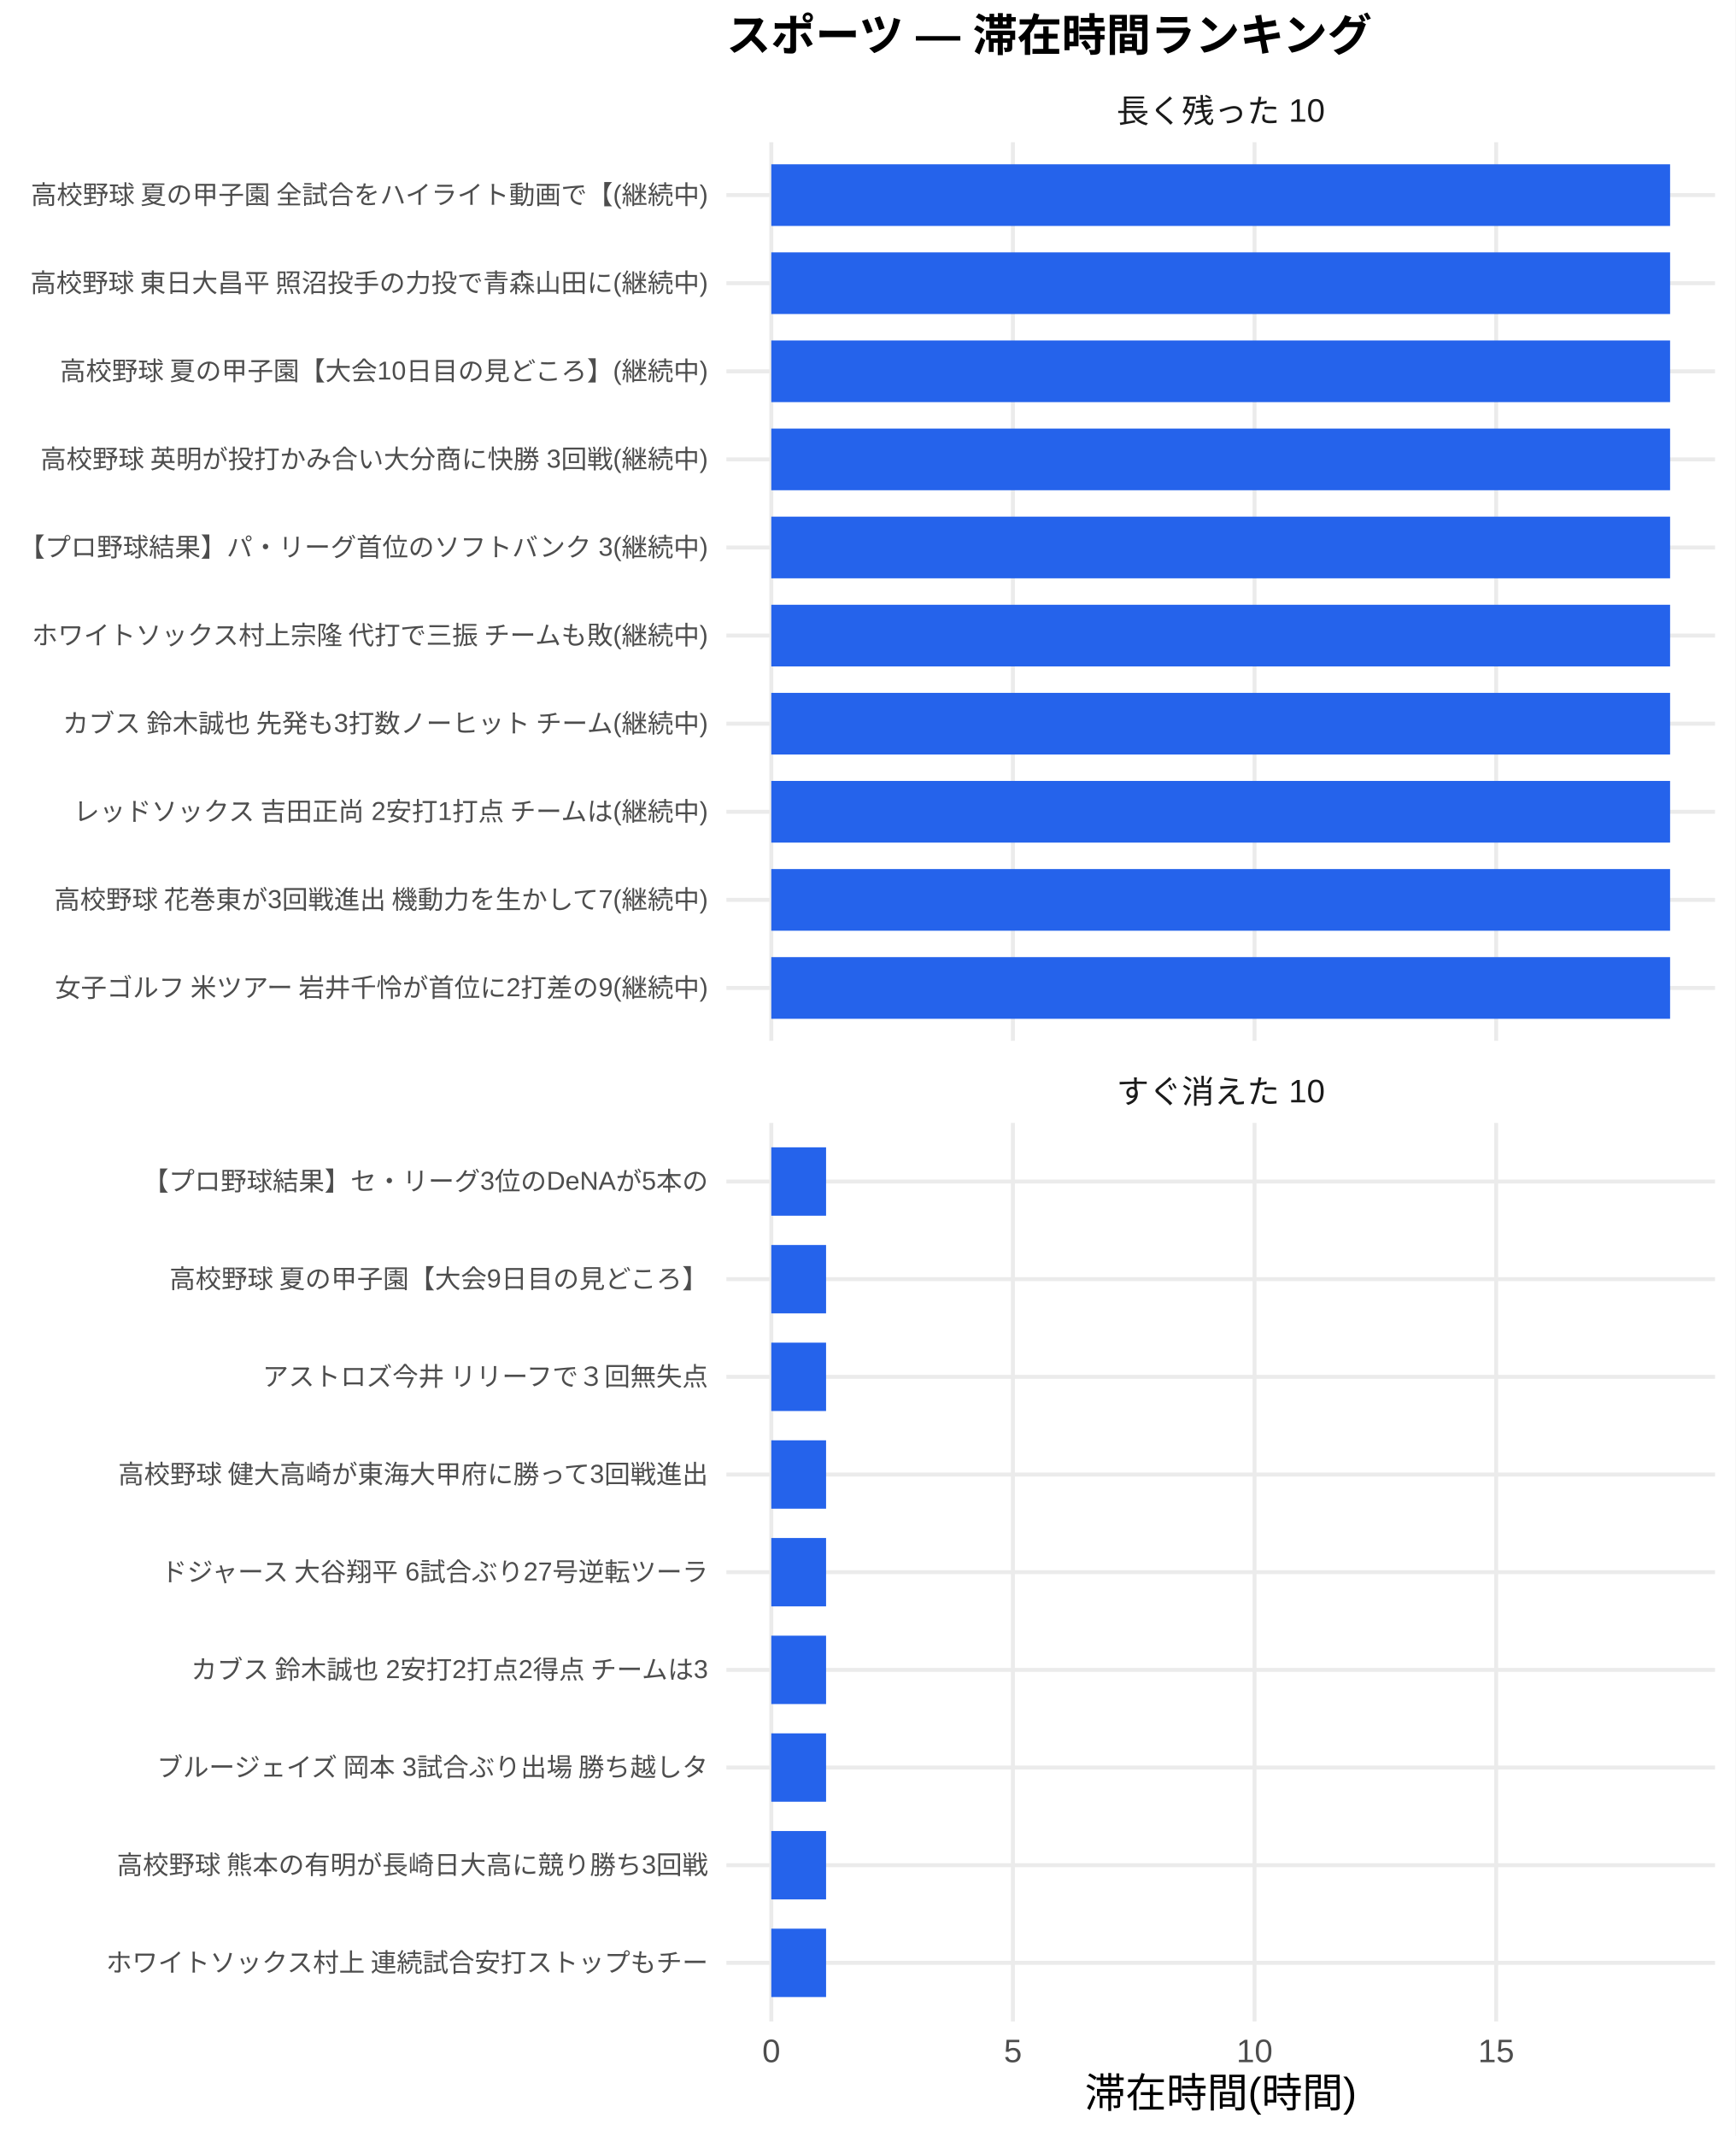
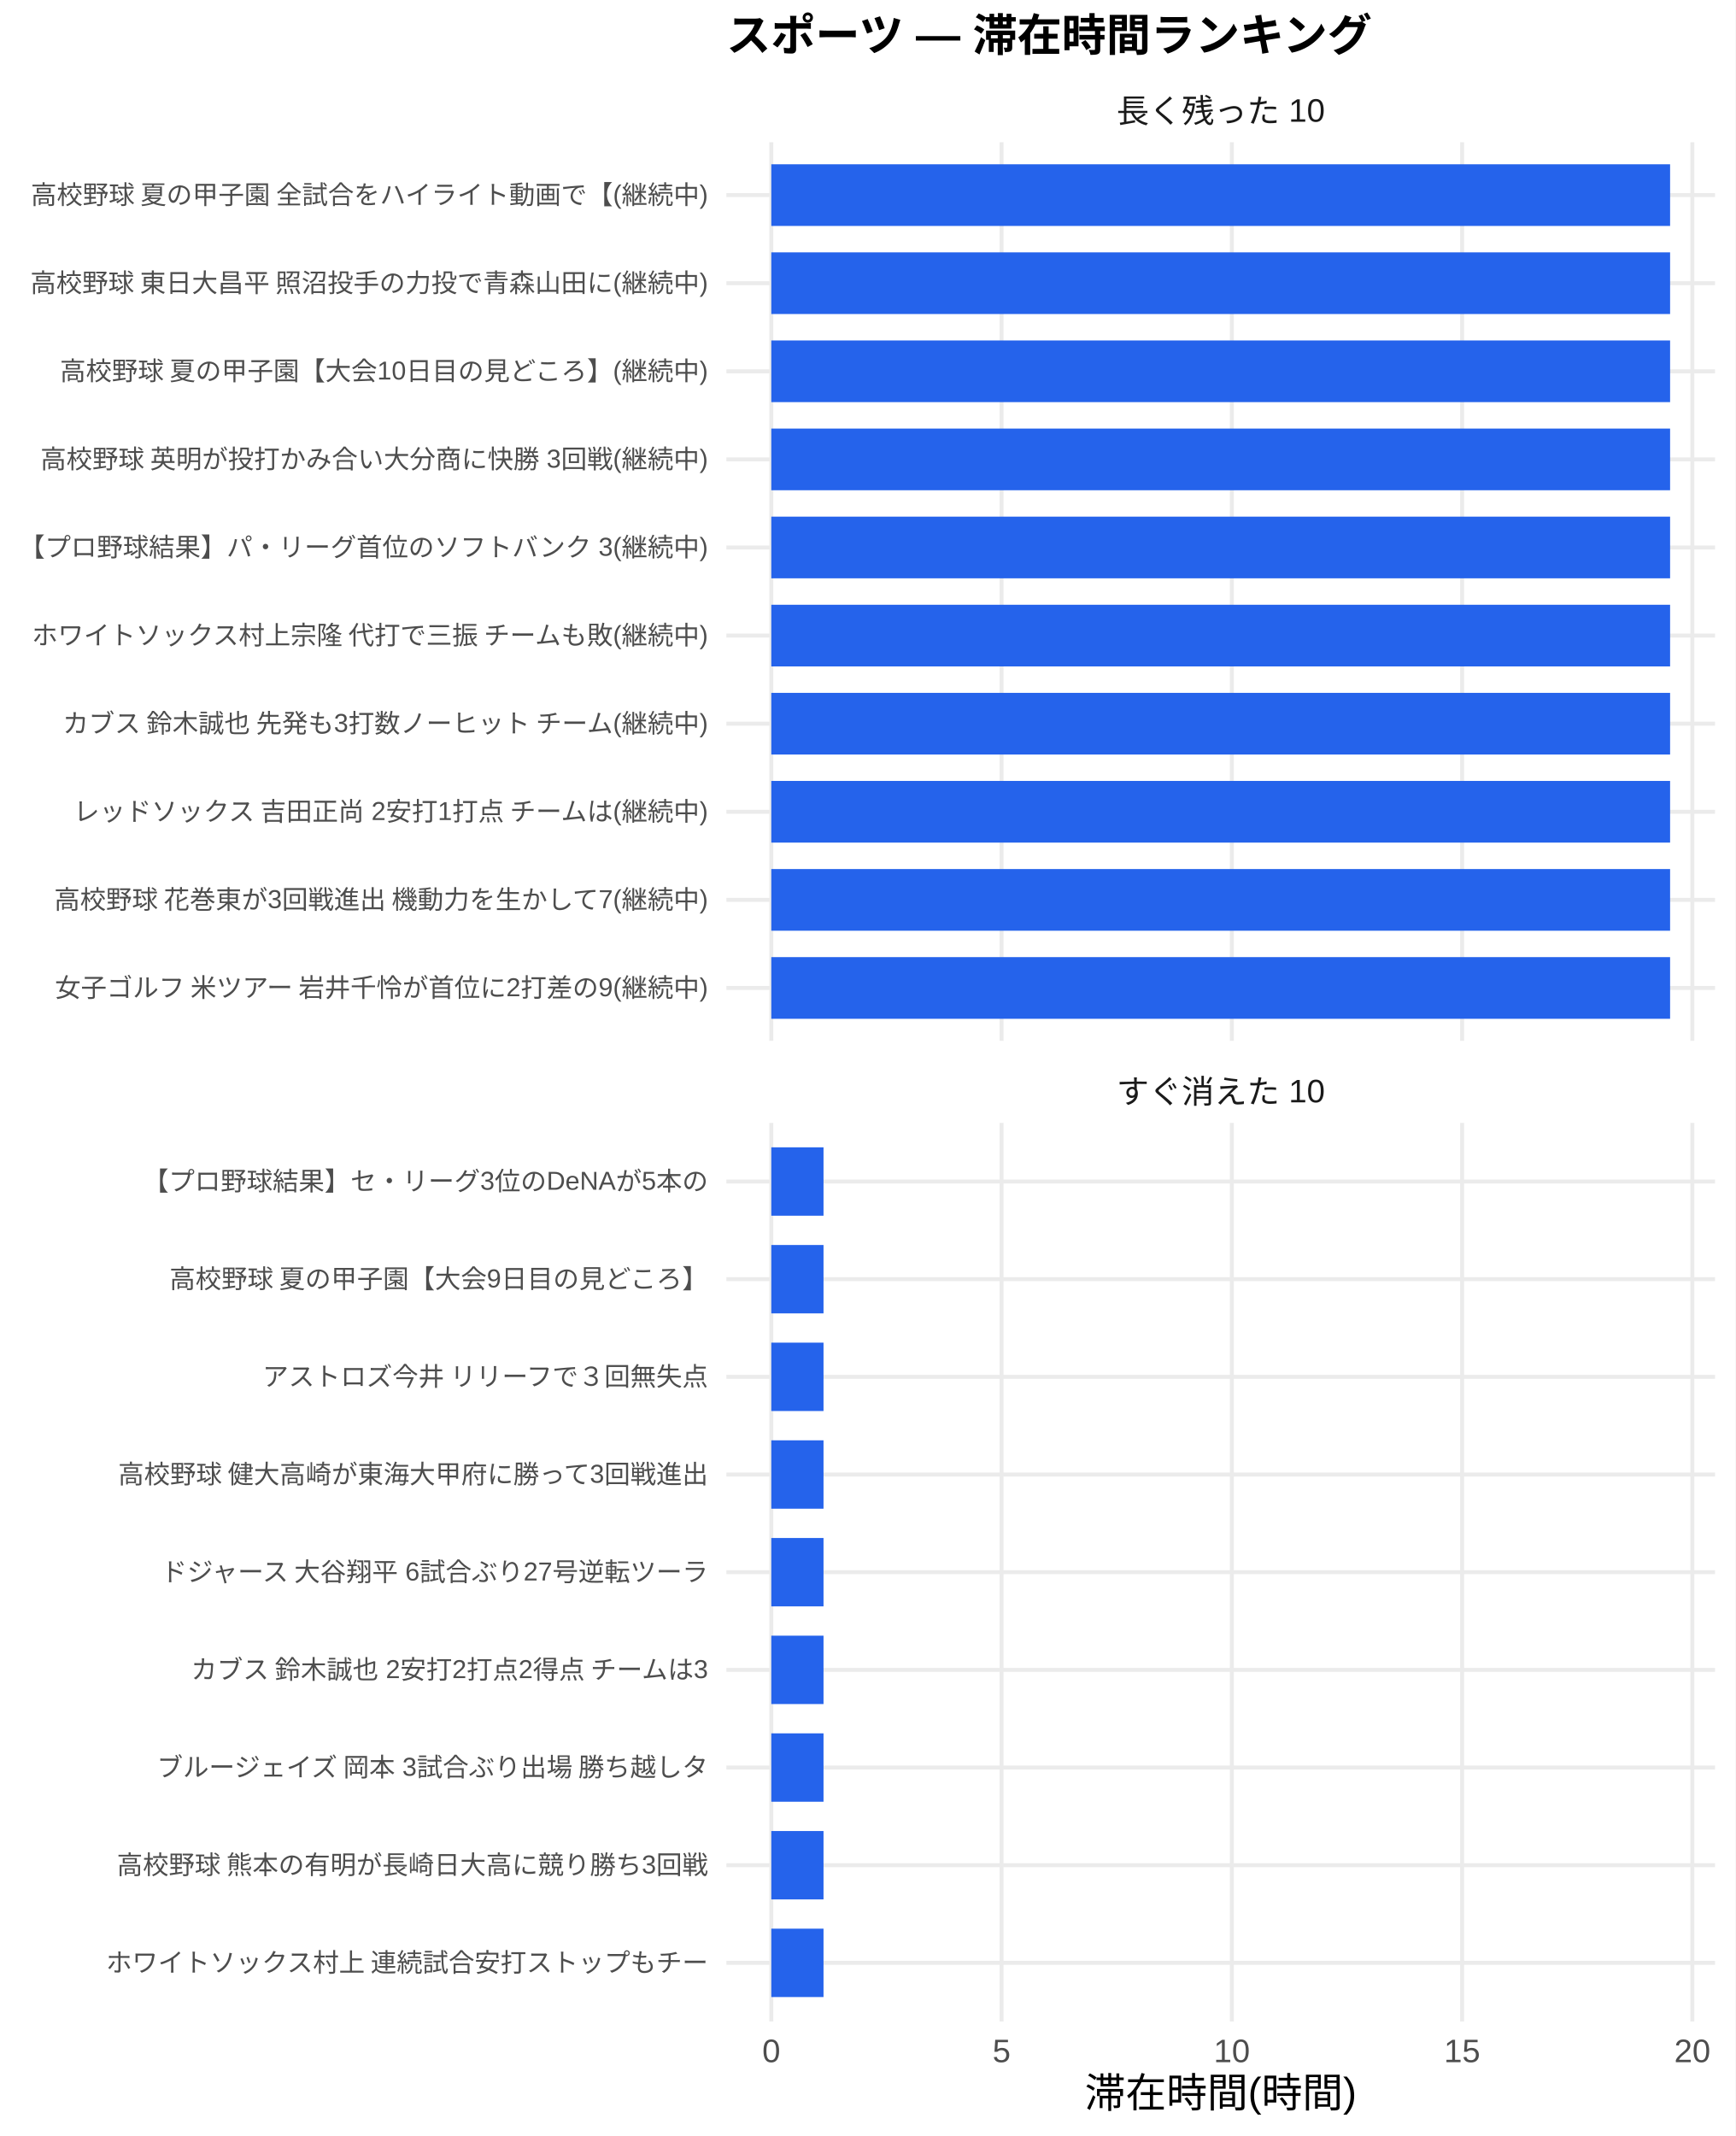
<svg xmlns="http://www.w3.org/2000/svg" width="468.00pt" height="576.00pt" viewBox="0 0 468.00 576.00">
  <g class="svglite">
    <defs>
      <style type="text/css">
    .svglite line, .svglite polyline, .svglite polygon, .svglite path, .svglite rect, .svglite circle {
      fill: none;
      stroke: #000000;
      stroke-linecap: round;
      stroke-linejoin: round;
      stroke-miterlimit: 10.00;
    }
    .svglite text {
      white-space: pre;
    }
    .svglite g.glyphgroup path {
      fill: inherit;
      stroke: none;
    }
  </style>
    </defs>
    <rect width="100%" height="100%" style="stroke: none; fill: #FFFFFF;" />
    <defs>
      <clipPath id="cpMC4wMHw0NjguMDB8MC4wMHw1NzYuMDA=">
        <rect x="0.00" y="0.00" width="468.00" height="576.00" />
      </clipPath>
    </defs>
    <g clip-path="url(#cpMC4wMHw0NjguMDB8MC4wMHw1NzYuMDA=)">
      <rect x="0.00" y="0.00" width="468.00" height="576.00" style="stroke-width: 1.07; stroke: none; fill: #FFFFFF;" />
    </g>
    <defs>
      <clipPath id="cpMTk1LjkwfDQ2Mi41MnwzOC4zNnwyODAuNjc=">
        <rect x="195.90" y="38.36" width="266.63" height="242.31" />
      </clipPath>
    </defs>
    <g clip-path="url(#cpMTk1LjkwfDQ2Mi41MnwzOC4zNnwyODAuNjc=)">
      <polyline points="195.90,266.42 462.52,266.42 " style="stroke-width: 1.07; stroke: #EBEBEB; stroke-linecap: butt;" />
      <polyline points="195.90,242.66 462.52,242.66 " style="stroke-width: 1.07; stroke: #EBEBEB; stroke-linecap: butt;" />
      <polyline points="195.90,218.91 462.52,218.91 " style="stroke-width: 1.07; stroke: #EBEBEB; stroke-linecap: butt;" />
      <polyline points="195.90,195.15 462.52,195.15 " style="stroke-width: 1.07; stroke: #EBEBEB; stroke-linecap: butt;" />
      <polyline points="195.90,171.39 462.52,171.39 " style="stroke-width: 1.07; stroke: #EBEBEB; stroke-linecap: butt;" />
      <polyline points="195.90,147.64 462.52,147.64 " style="stroke-width: 1.07; stroke: #EBEBEB; stroke-linecap: butt;" />
      <polyline points="195.90,123.88 462.52,123.88 " style="stroke-width: 1.07; stroke: #EBEBEB; stroke-linecap: butt;" />
      <polyline points="195.90,100.13 462.52,100.13 " style="stroke-width: 1.07; stroke: #EBEBEB; stroke-linecap: butt;" />
      <polyline points="195.90,76.37 462.52,76.37 " style="stroke-width: 1.07; stroke: #EBEBEB; stroke-linecap: butt;" />
      <polyline points="195.90,52.61 462.52,52.61 " style="stroke-width: 1.07; stroke: #EBEBEB; stroke-linecap: butt;" />
      <polyline points="208.01,280.67 208.01,38.36 " style="stroke-width: 1.07; stroke: #EBEBEB; stroke-linecap: butt;" />
-       <polyline points="273.17,280.67 273.17,38.36 " style="stroke-width: 1.07; stroke: #EBEBEB; stroke-linecap: butt;" />
-       <polyline points="338.33,280.67 338.33,38.36 " style="stroke-width: 1.07; stroke: #EBEBEB; stroke-linecap: butt;" />
-       <polyline points="403.49,280.67 403.49,38.36 " style="stroke-width: 1.07; stroke: #EBEBEB; stroke-linecap: butt;" />
+       <polyline points="270.11,280.67 270.11,38.36 " style="stroke-width: 1.07; stroke: #EBEBEB; stroke-linecap: butt;" />
+       <polyline points="332.21,280.67 332.21,38.36 " style="stroke-width: 1.07; stroke: #EBEBEB; stroke-linecap: butt;" />
+       <polyline points="394.31,280.67 394.31,38.36 " style="stroke-width: 1.07; stroke: #EBEBEB; stroke-linecap: butt;" />
+       <polyline points="456.40,280.67 456.40,38.36 " style="stroke-width: 1.07; stroke: #EBEBEB; stroke-linecap: butt;" />
      <rect x="208.01" y="44.30" width="242.39" height="16.63" style="stroke-width: 1.07; stroke: none; stroke-linecap: butt; stroke-linejoin: miter; fill: #2563EB;" />
      <rect x="208.01" y="68.05" width="242.39" height="16.63" style="stroke-width: 1.07; stroke: none; stroke-linecap: butt; stroke-linejoin: miter; fill: #2563EB;" />
      <rect x="208.01" y="91.81" width="242.39" height="16.63" style="stroke-width: 1.07; stroke: none; stroke-linecap: butt; stroke-linejoin: miter; fill: #2563EB;" />
      <rect x="208.01" y="115.57" width="242.39" height="16.63" style="stroke-width: 1.07; stroke: none; stroke-linecap: butt; stroke-linejoin: miter; fill: #2563EB;" />
      <rect x="208.01" y="139.32" width="242.39" height="16.63" style="stroke-width: 1.07; stroke: none; stroke-linecap: butt; stroke-linejoin: miter; fill: #2563EB;" />
      <rect x="208.01" y="163.08" width="242.39" height="16.63" style="stroke-width: 1.07; stroke: none; stroke-linecap: butt; stroke-linejoin: miter; fill: #2563EB;" />
      <rect x="208.01" y="186.84" width="242.39" height="16.63" style="stroke-width: 1.07; stroke: none; stroke-linecap: butt; stroke-linejoin: miter; fill: #2563EB;" />
      <rect x="208.01" y="210.59" width="242.39" height="16.63" style="stroke-width: 1.07; stroke: none; stroke-linecap: butt; stroke-linejoin: miter; fill: #2563EB;" />
      <rect x="208.01" y="234.35" width="242.39" height="16.63" style="stroke-width: 1.07; stroke: none; stroke-linecap: butt; stroke-linejoin: miter; fill: #2563EB;" />
      <rect x="208.01" y="258.10" width="242.39" height="16.63" style="stroke-width: 1.07; stroke: none; stroke-linecap: butt; stroke-linejoin: miter; fill: #2563EB;" />
    </g>
    <g clip-path="url(#cpMC4wMHw0NjguMDB8MC4wMHw1NzYuMDA=)">
</g>
    <defs>
      <clipPath id="cpMTk1LjkwfDQ2Mi41MnwzMDIuODB8NTQ1LjEy">
        <rect x="195.90" y="302.80" width="266.63" height="242.31" />
      </clipPath>
    </defs>
    <g clip-path="url(#cpMTk1LjkwfDQ2Mi41MnwzMDIuODB8NTQ1LjEy)">
      <polyline points="195.90,529.31 462.52,529.31 " style="stroke-width: 1.07; stroke: #EBEBEB; stroke-linecap: butt;" />
      <polyline points="195.90,502.97 462.52,502.97 " style="stroke-width: 1.07; stroke: #EBEBEB; stroke-linecap: butt;" />
      <polyline points="195.90,476.64 462.52,476.64 " style="stroke-width: 1.07; stroke: #EBEBEB; stroke-linecap: butt;" />
      <polyline points="195.90,450.30 462.52,450.30 " style="stroke-width: 1.07; stroke: #EBEBEB; stroke-linecap: butt;" />
      <polyline points="195.90,423.96 462.52,423.96 " style="stroke-width: 1.07; stroke: #EBEBEB; stroke-linecap: butt;" />
      <polyline points="195.90,397.62 462.52,397.62 " style="stroke-width: 1.07; stroke: #EBEBEB; stroke-linecap: butt;" />
      <polyline points="195.90,371.28 462.52,371.28 " style="stroke-width: 1.07; stroke: #EBEBEB; stroke-linecap: butt;" />
      <polyline points="195.90,344.94 462.52,344.94 " style="stroke-width: 1.07; stroke: #EBEBEB; stroke-linecap: butt;" />
      <polyline points="195.90,318.61 462.52,318.61 " style="stroke-width: 1.07; stroke: #EBEBEB; stroke-linecap: butt;" />
      <polyline points="208.01,545.12 208.01,302.80 " style="stroke-width: 1.07; stroke: #EBEBEB; stroke-linecap: butt;" />
-       <polyline points="273.17,545.12 273.17,302.80 " style="stroke-width: 1.07; stroke: #EBEBEB; stroke-linecap: butt;" />
-       <polyline points="338.33,545.12 338.33,302.80 " style="stroke-width: 1.07; stroke: #EBEBEB; stroke-linecap: butt;" />
-       <polyline points="403.49,545.12 403.49,302.80 " style="stroke-width: 1.07; stroke: #EBEBEB; stroke-linecap: butt;" />
-       <rect x="208.01" y="309.39" width="14.77" height="18.44" style="stroke-width: 1.07; stroke: none; stroke-linecap: butt; stroke-linejoin: miter; fill: #2563EB;" />
-       <rect x="208.01" y="335.73" width="14.77" height="18.44" style="stroke-width: 1.07; stroke: none; stroke-linecap: butt; stroke-linejoin: miter; fill: #2563EB;" />
-       <rect x="208.01" y="362.06" width="14.77" height="18.44" style="stroke-width: 1.07; stroke: none; stroke-linecap: butt; stroke-linejoin: miter; fill: #2563EB;" />
-       <rect x="208.01" y="388.40" width="14.77" height="18.44" style="stroke-width: 1.07; stroke: none; stroke-linecap: butt; stroke-linejoin: miter; fill: #2563EB;" />
-       <rect x="208.01" y="414.74" width="14.77" height="18.44" style="stroke-width: 1.07; stroke: none; stroke-linecap: butt; stroke-linejoin: miter; fill: #2563EB;" />
-       <rect x="208.01" y="441.08" width="14.77" height="18.44" style="stroke-width: 1.07; stroke: none; stroke-linecap: butt; stroke-linejoin: miter; fill: #2563EB;" />
-       <rect x="208.01" y="467.42" width="14.77" height="18.44" style="stroke-width: 1.07; stroke: none; stroke-linecap: butt; stroke-linejoin: miter; fill: #2563EB;" />
-       <rect x="208.01" y="493.76" width="14.77" height="18.44" style="stroke-width: 1.07; stroke: none; stroke-linecap: butt; stroke-linejoin: miter; fill: #2563EB;" />
-       <rect x="208.01" y="520.09" width="14.77" height="18.44" style="stroke-width: 1.07; stroke: none; stroke-linecap: butt; stroke-linejoin: miter; fill: #2563EB;" />
+       <polyline points="270.11,545.12 270.11,302.80 " style="stroke-width: 1.07; stroke: #EBEBEB; stroke-linecap: butt;" />
+       <polyline points="332.21,545.12 332.21,302.80 " style="stroke-width: 1.07; stroke: #EBEBEB; stroke-linecap: butt;" />
+       <polyline points="394.31,545.12 394.31,302.80 " style="stroke-width: 1.07; stroke: #EBEBEB; stroke-linecap: butt;" />
+       <polyline points="456.40,545.12 456.40,302.80 " style="stroke-width: 1.07; stroke: #EBEBEB; stroke-linecap: butt;" />
+       <rect x="208.01" y="309.39" width="14.08" height="18.44" style="stroke-width: 1.07; stroke: none; stroke-linecap: butt; stroke-linejoin: miter; fill: #2563EB;" />
+       <rect x="208.01" y="335.73" width="14.08" height="18.44" style="stroke-width: 1.07; stroke: none; stroke-linecap: butt; stroke-linejoin: miter; fill: #2563EB;" />
+       <rect x="208.01" y="362.06" width="14.08" height="18.44" style="stroke-width: 1.07; stroke: none; stroke-linecap: butt; stroke-linejoin: miter; fill: #2563EB;" />
+       <rect x="208.01" y="388.40" width="14.08" height="18.44" style="stroke-width: 1.07; stroke: none; stroke-linecap: butt; stroke-linejoin: miter; fill: #2563EB;" />
+       <rect x="208.01" y="414.74" width="14.08" height="18.44" style="stroke-width: 1.07; stroke: none; stroke-linecap: butt; stroke-linejoin: miter; fill: #2563EB;" />
+       <rect x="208.01" y="441.08" width="14.08" height="18.44" style="stroke-width: 1.07; stroke: none; stroke-linecap: butt; stroke-linejoin: miter; fill: #2563EB;" />
+       <rect x="208.01" y="467.42" width="14.08" height="18.44" style="stroke-width: 1.07; stroke: none; stroke-linecap: butt; stroke-linejoin: miter; fill: #2563EB;" />
+       <rect x="208.01" y="493.76" width="14.08" height="18.44" style="stroke-width: 1.07; stroke: none; stroke-linecap: butt; stroke-linejoin: miter; fill: #2563EB;" />
+       <rect x="208.01" y="520.09" width="14.08" height="18.44" style="stroke-width: 1.07; stroke: none; stroke-linecap: butt; stroke-linejoin: miter; fill: #2563EB;" />
    </g>
    <g clip-path="url(#cpMC4wMHw0NjguMDB8MC4wMHw1NzYuMDA=)">
</g>
    <defs>
      <clipPath id="cpMTk1LjkwfDQ2Mi41MnwyODYuMTV8MzAyLjgw">
        <rect x="195.90" y="286.15" width="266.63" height="16.65" />
      </clipPath>
    </defs>
    <g clip-path="url(#cpMTk1LjkwfDQ2Mi41MnwyODYuMTV8MzAyLjgw)">
      <text x="329.21" y="297.50" text-anchor="middle" style="font-size: 8.80px;fill: #1A1A1A; font-family: &quot;Liberation Sans&quot;;" textLength="56.20px" lengthAdjust="spacingAndGlyphs">すぐ消えた 10</text>
    </g>
    <g clip-path="url(#cpMC4wMHw0NjguMDB8MC4wMHw1NzYuMDA=)">
</g>
    <defs>
      <clipPath id="cpMTk1LjkwfDQ2Mi41MnwyMS43MXwzOC4zNg==">
        <rect x="195.90" y="21.71" width="266.63" height="16.65" />
      </clipPath>
    </defs>
    <g clip-path="url(#cpMTk1LjkwfDQ2Mi41MnwyMS43MXwzOC4zNg==)">
      <text x="329.21" y="33.06" text-anchor="middle" style="font-size: 8.80px;fill: #1A1A1A; font-family: &quot;Liberation Sans&quot;;" textLength="56.20px" lengthAdjust="spacingAndGlyphs">長く残った 10</text>
    </g>
    <g clip-path="url(#cpMC4wMHw0NjguMDB8MC4wMHw1NzYuMDA=)">
      <text x="208.01" y="556.10" text-anchor="middle" style="font-size: 8.80px;fill: #4D4D4D; font-family: &quot;Liberation Sans&quot;;" textLength="4.89px" lengthAdjust="spacingAndGlyphs">0</text>
-       <text x="273.17" y="556.10" text-anchor="middle" style="font-size: 8.80px;fill: #4D4D4D; font-family: &quot;Liberation Sans&quot;;" textLength="4.89px" lengthAdjust="spacingAndGlyphs">5</text>
-       <text x="338.33" y="556.10" text-anchor="middle" style="font-size: 8.80px;fill: #4D4D4D; font-family: &quot;Liberation Sans&quot;;" textLength="9.78px" lengthAdjust="spacingAndGlyphs">10</text>
-       <text x="403.49" y="556.10" text-anchor="middle" style="font-size: 8.80px;fill: #4D4D4D; font-family: &quot;Liberation Sans&quot;;" textLength="9.78px" lengthAdjust="spacingAndGlyphs">15</text>
+       <text x="270.11" y="556.10" text-anchor="middle" style="font-size: 8.80px;fill: #4D4D4D; font-family: &quot;Liberation Sans&quot;;" textLength="4.89px" lengthAdjust="spacingAndGlyphs">5</text>
+       <text x="332.21" y="556.10" text-anchor="middle" style="font-size: 8.80px;fill: #4D4D4D; font-family: &quot;Liberation Sans&quot;;" textLength="9.78px" lengthAdjust="spacingAndGlyphs">10</text>
+       <text x="394.31" y="556.10" text-anchor="middle" style="font-size: 8.80px;fill: #4D4D4D; font-family: &quot;Liberation Sans&quot;;" textLength="9.78px" lengthAdjust="spacingAndGlyphs">15</text>
+       <text x="456.40" y="556.10" text-anchor="middle" style="font-size: 8.80px;fill: #4D4D4D; font-family: &quot;Liberation Sans&quot;;" textLength="9.78px" lengthAdjust="spacingAndGlyphs">20</text>
      <text x="190.96" y="268.83" text-anchor="end" style="font-size: 7.00px;fill: #4D4D4D; font-family: &quot;Liberation Sans&quot;;" textLength="177.31px" lengthAdjust="spacingAndGlyphs">女子ゴルフ 米ツアー 岩井千怜が首位に2打差の9(継続中)</text>
      <text x="190.96" y="245.07" text-anchor="end" style="font-size: 7.00px;fill: #4D4D4D; font-family: &quot;Liberation Sans&quot;;" textLength="177.31px" lengthAdjust="spacingAndGlyphs">高校野球 花巻東が3回戦進出 機動力を生かして7(継続中)</text>
      <text x="190.96" y="221.31" text-anchor="end" style="font-size: 7.00px;fill: #4D4D4D; font-family: &quot;Liberation Sans&quot;;" textLength="172.25px" lengthAdjust="spacingAndGlyphs">レッドソックス 吉田正尚 2安打1打点 チームは(継続中)</text>
      <text x="190.96" y="197.56" text-anchor="end" style="font-size: 7.00px;fill: #4D4D4D; font-family: &quot;Liberation Sans&quot;;" textLength="175.36px" lengthAdjust="spacingAndGlyphs">カブス 鈴木誠也 先発も3打数ノーヒット チーム(継続中)</text>
      <text x="190.96" y="173.80" text-anchor="end" style="font-size: 7.00px;fill: #4D4D4D; font-family: &quot;Liberation Sans&quot;;" textLength="183.53px" lengthAdjust="spacingAndGlyphs">ホワイトソックス村上宗隆 代打で三振 チームも敗(継続中)</text>
      <text x="190.96" y="150.05" text-anchor="end" style="font-size: 7.00px;fill: #4D4D4D; font-family: &quot;Liberation Sans&quot;;" textLength="185.48px" lengthAdjust="spacingAndGlyphs">【プロ野球結果】パ・リーグ首位のソフトバンク 3(継続中)</text>
      <text x="190.96" y="126.29" text-anchor="end" style="font-size: 7.00px;fill: #4D4D4D; font-family: &quot;Liberation Sans&quot;;" textLength="180.42px" lengthAdjust="spacingAndGlyphs">高校野球 英明が投打かみ合い大分商に快勝 3回戦(継続中)</text>
      <text x="190.96" y="102.53" text-anchor="end" style="font-size: 7.00px;fill: #4D4D4D; font-family: &quot;Liberation Sans&quot;;" textLength="175.38px" lengthAdjust="spacingAndGlyphs">高校野球 夏の甲子園【大会10日目の見どころ】(継続中)</text>
      <text x="190.96" y="78.78" text-anchor="end" style="font-size: 7.00px;fill: #4D4D4D; font-family: &quot;Liberation Sans&quot;;" textLength="183.53px" lengthAdjust="spacingAndGlyphs">高校野球 東日大昌平 照沼投手の力投で青森山田に(継続中)</text>
      <text x="190.96" y="55.02" text-anchor="end" style="font-size: 7.00px;fill: #4D4D4D; font-family: &quot;Liberation Sans&quot;;" textLength="183.53px" lengthAdjust="spacingAndGlyphs">高校野球 夏の甲子園 全試合をハイライト動画で【(継続中)</text>
      <text x="190.96" y="531.72" text-anchor="end" style="font-size: 7.00px;fill: #4D4D4D; font-family: &quot;Liberation Sans&quot;;" textLength="162.94px" lengthAdjust="spacingAndGlyphs">ホワイトソックス村上 連続試合安打ストップもチー</text>
      <text x="190.96" y="505.38" text-anchor="end" style="font-size: 7.00px;fill: #4D4D4D; font-family: &quot;Liberation Sans&quot;;" textLength="159.83px" lengthAdjust="spacingAndGlyphs">高校野球 熊本の有明が長崎日大高に競り勝ち3回戦</text>
      <text x="190.96" y="479.04" text-anchor="end" style="font-size: 7.00px;fill: #4D4D4D; font-family: &quot;Liberation Sans&quot;;" textLength="149.70px" lengthAdjust="spacingAndGlyphs">ブルージェイズ 岡本 3試合ぶり出場 勝ち越しタ</text>
      <text x="190.96" y="452.71" text-anchor="end" style="font-size: 7.00px;fill: #4D4D4D; font-family: &quot;Liberation Sans&quot;;" textLength="140.38px" lengthAdjust="spacingAndGlyphs">カブス 鈴木誠也 2安打2打点2得点 チームは3</text>
      <text x="190.96" y="426.37" text-anchor="end" style="font-size: 7.00px;fill: #4D4D4D; font-family: &quot;Liberation Sans&quot;;" textLength="148.55px" lengthAdjust="spacingAndGlyphs">ドジャース 大谷翔平 6試合ぶり27号逆転ツーラ</text>
      <text x="190.96" y="400.03" text-anchor="end" style="font-size: 7.00px;fill: #4D4D4D; font-family: &quot;Liberation Sans&quot;;" textLength="159.83px" lengthAdjust="spacingAndGlyphs">高校野球 健大高崎が東海大甲府に勝って3回戦進出</text>
      <text x="190.96" y="373.69" text-anchor="end" style="font-size: 7.00px;fill: #4D4D4D; font-family: &quot;Liberation Sans&quot;;" textLength="120.94px" lengthAdjust="spacingAndGlyphs">アストロズ今井 リリーフで３回無失点</text>
      <text x="190.96" y="347.35" text-anchor="end" style="font-size: 7.00px;fill: #4D4D4D; font-family: &quot;Liberation Sans&quot;;" textLength="145.83px" lengthAdjust="spacingAndGlyphs">高校野球 夏の甲子園【大会9日目の見どころ】</text>
      <text x="190.96" y="321.01" text-anchor="end" style="font-size: 7.00px;fill: #4D4D4D; font-family: &quot;Liberation Sans&quot;;" textLength="152.47px" lengthAdjust="spacingAndGlyphs">【プロ野球結果】セ・リーグ3位のDeNAが5本の</text>
      <text x="329.21" y="568.24" text-anchor="middle" style="font-size: 11.00px; font-family: &quot;Liberation Sans&quot;;" textLength="73.31px" lengthAdjust="spacingAndGlyphs">滞在時間(時間)</text>
      <text x="195.90" y="13.74" style="font-size: 12.00px; font-weight: bold; font-family: &quot;Liberation Sans&quot;;" textLength="174.66px" lengthAdjust="spacingAndGlyphs">スポーツ — 滞在時間ランキング</text>
    </g>
  </g>
</svg>
